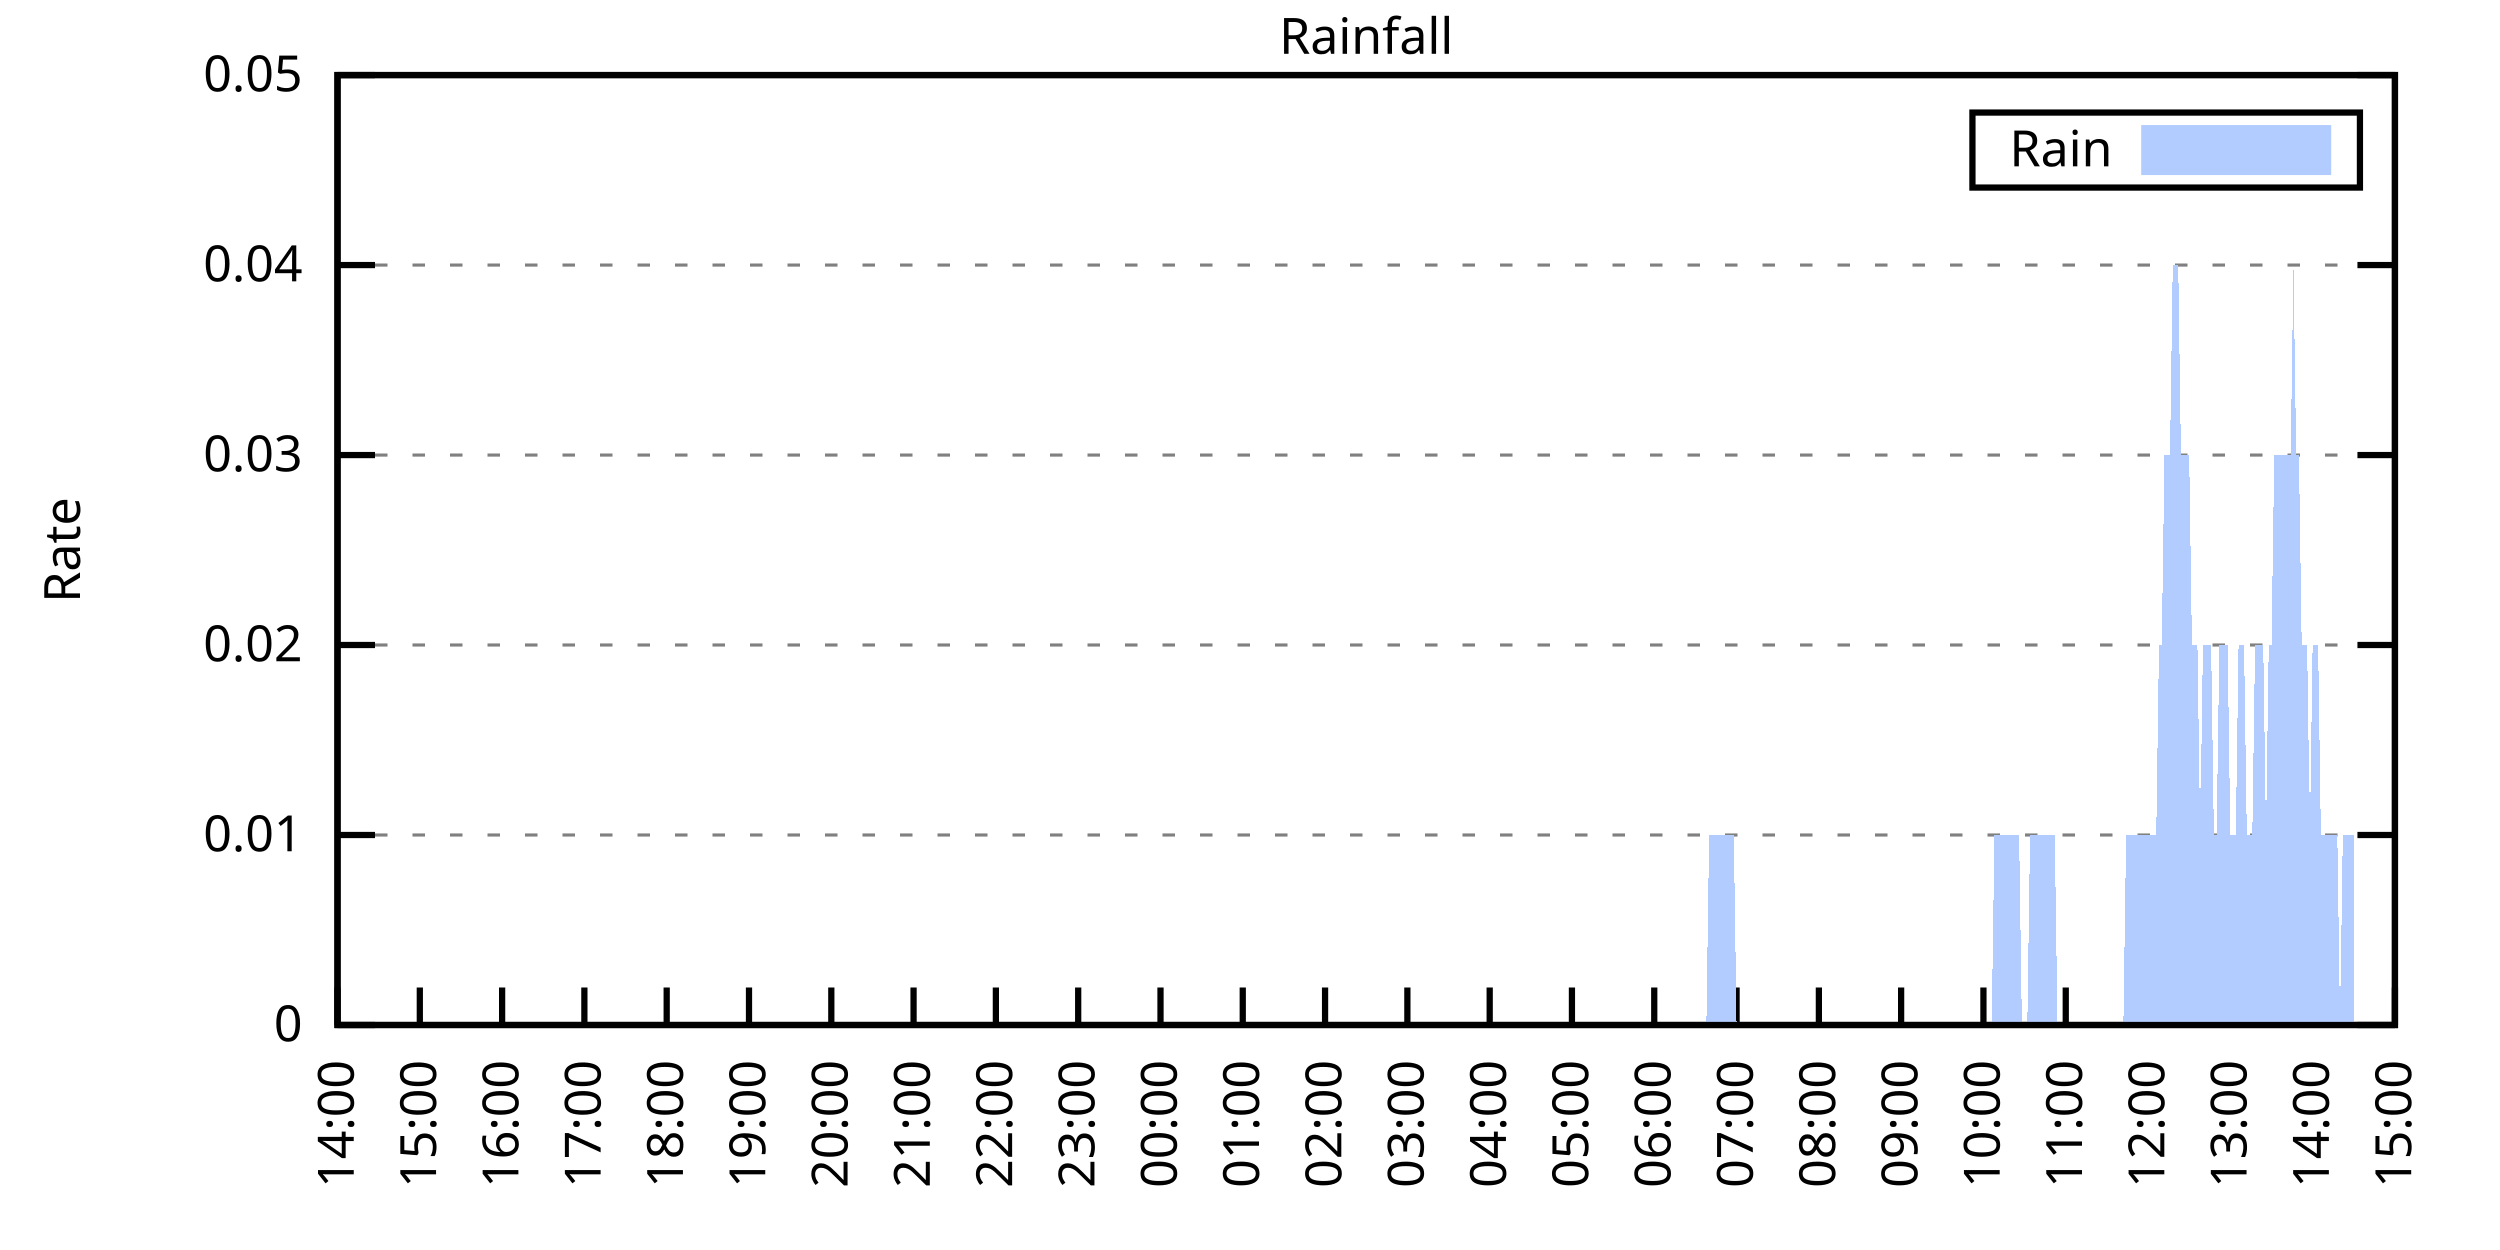
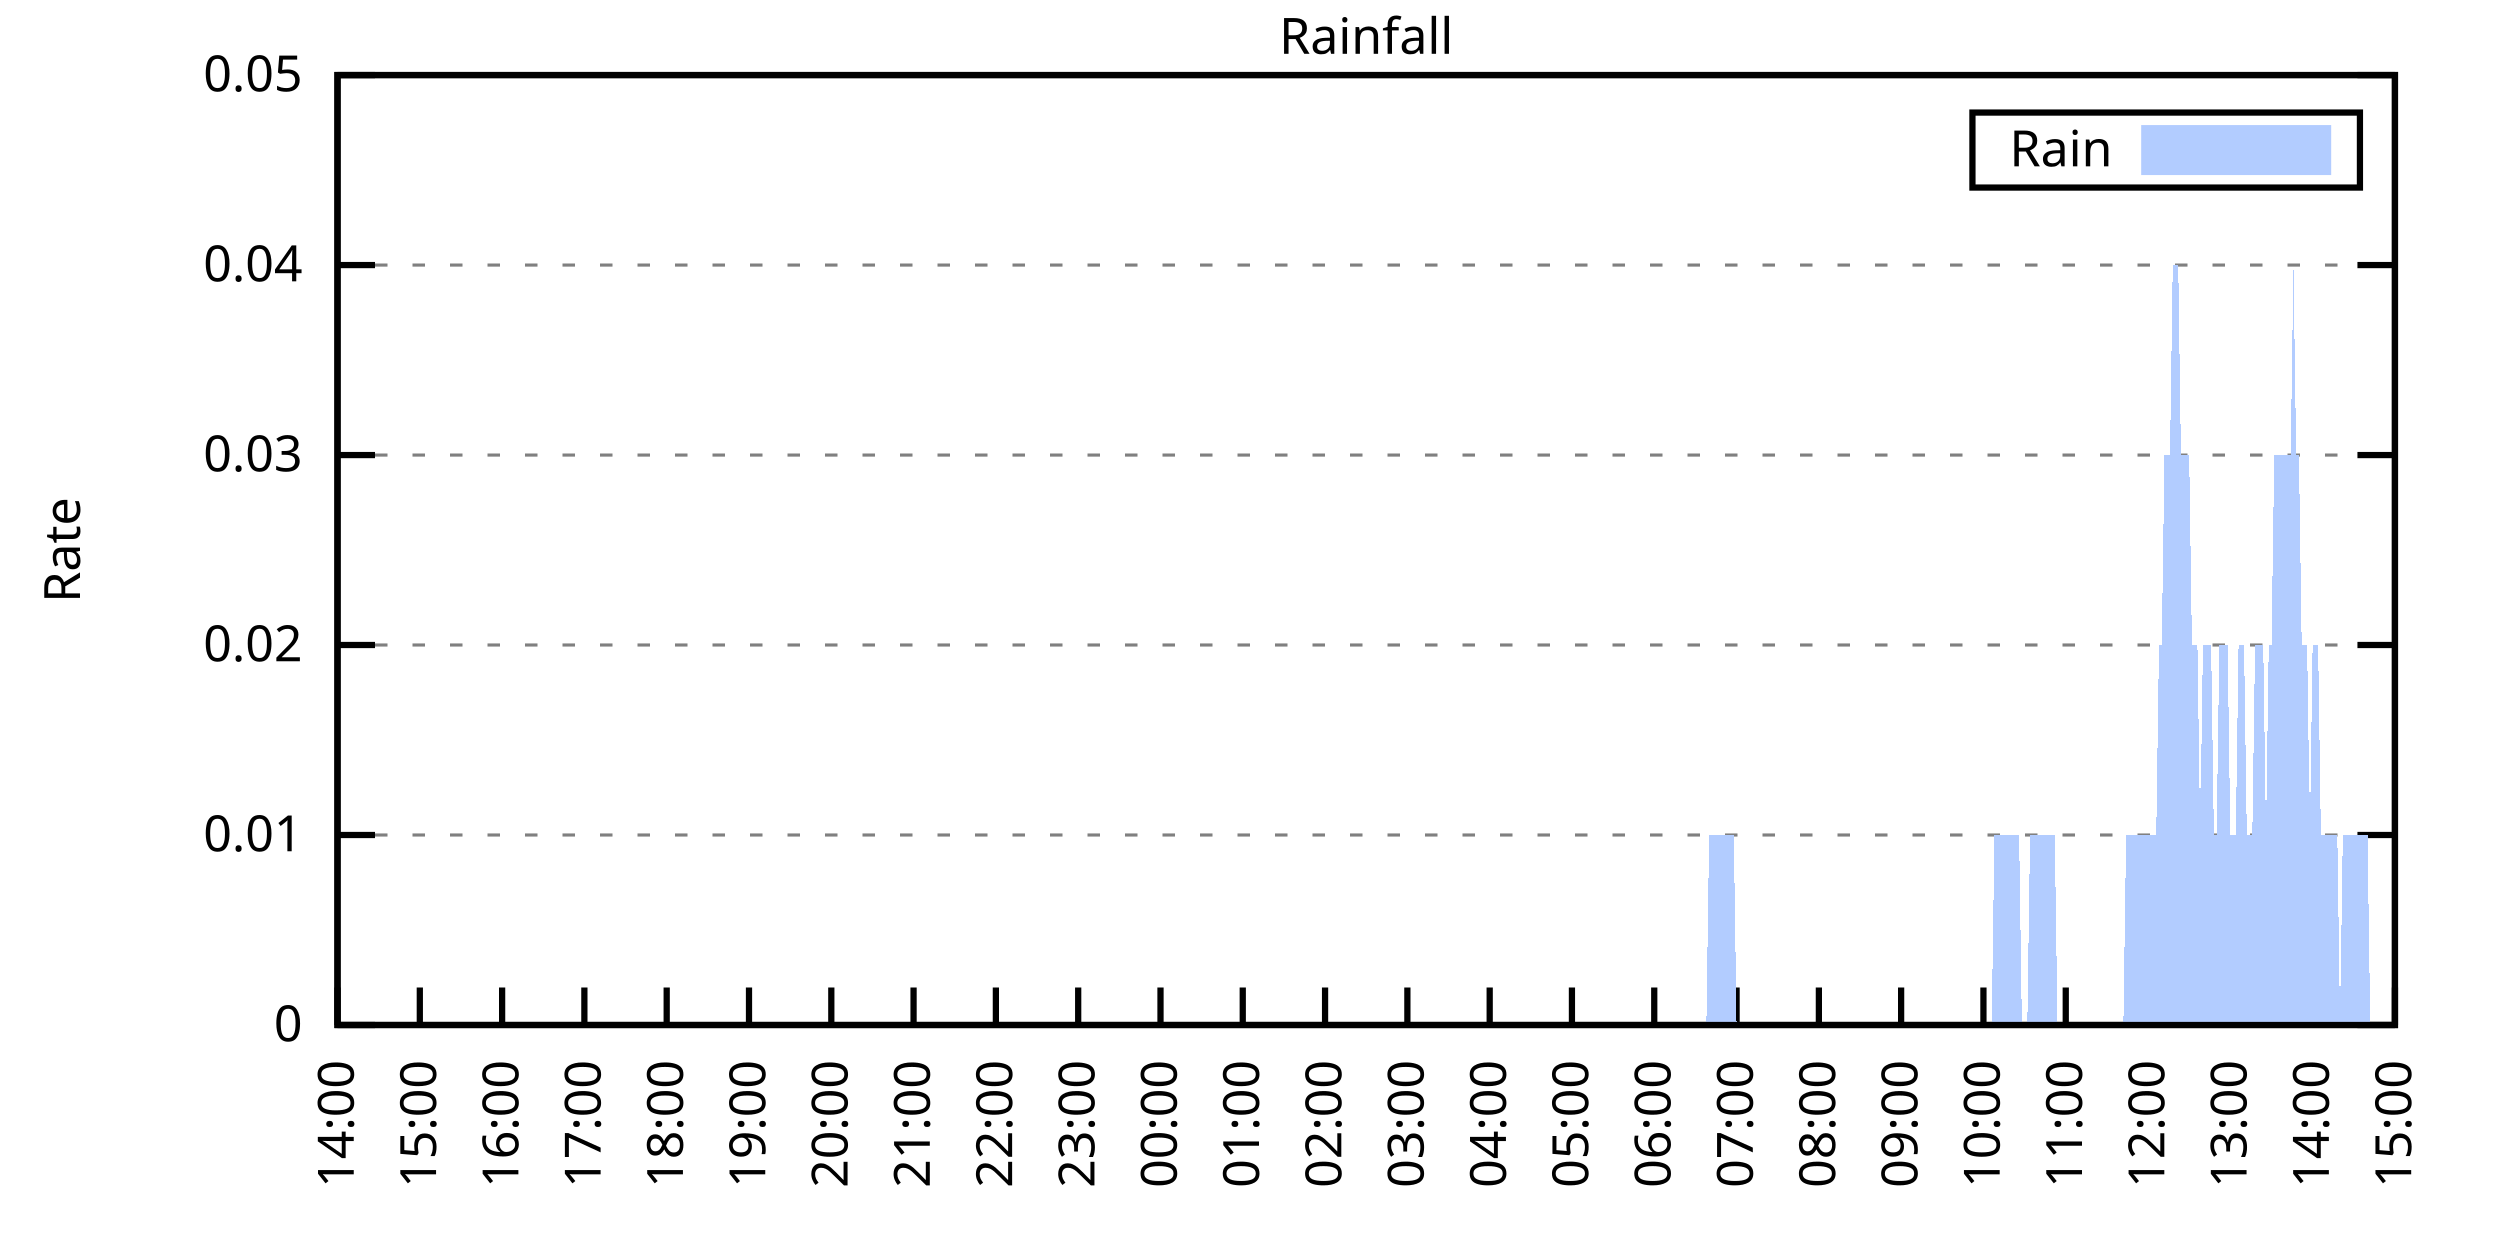
<svg xmlns="http://www.w3.org/2000/svg" xmlns:xlink="http://www.w3.org/1999/xlink" width="400" height="200" viewBox="0 0 400 200">
  <g id="gnuplot_canvas">
    <rect x="0" y="0" width="400" height="200" fill="none" />
    <defs>
      <circle id="gpDot" r="0.5" stroke-width="0.5" stroke="currentColor" />
      <path id="gpPt0" stroke-width="0.333" stroke="currentColor" d="M-1,0 h2 M0,-1 v2" />
      <path id="gpPt1" stroke-width="0.333" stroke="currentColor" d="M-1,-1 L1,1 M1,-1 L-1,1" />
      <path id="gpPt2" stroke-width="0.333" stroke="currentColor" d="M-1,0 L1,0 M0,-1 L0,1 M-1,-1 L1,1 M-1,1 L1,-1" />
      <rect id="gpPt3" stroke-width="0.333" stroke="currentColor" x="-1" y="-1" width="2" height="2" />
      <rect id="gpPt4" stroke-width="0.333" stroke="currentColor" fill="currentColor" x="-1" y="-1" width="2" height="2" />
      <circle id="gpPt5" stroke-width="0.333" stroke="currentColor" cx="0" cy="0" r="1" />
      <use xlink:href="#gpPt5" id="gpPt6" fill="currentColor" stroke="none" />
      <path id="gpPt7" stroke-width="0.333" stroke="currentColor" d="M0,-1.33 L-1.33,0.67 L1.33,0.67 z" />
      <use xlink:href="#gpPt7" id="gpPt8" fill="currentColor" stroke="none" />
      <use xlink:href="#gpPt7" id="gpPt9" stroke="currentColor" transform="rotate(180)" />
      <use xlink:href="#gpPt9" id="gpPt10" fill="currentColor" stroke="none" />
      <use xlink:href="#gpPt3" id="gpPt11" stroke="currentColor" transform="rotate(45)" />
      <use xlink:href="#gpPt11" id="gpPt12" fill="currentColor" stroke="none" />
      <path id="gpPt13" stroke-width="0.333" stroke="currentColor" d="M0,1.330 L1.265,0.411 L0.782,-1.067 L-0.782,-1.076 L-1.265,0.411 z" />
      <use xlink:href="#gpPt13" id="gpPt14" fill="currentColor" stroke="none" />
      <filter id="textbox" filterUnits="objectBoundingBox" x="0" y="0" height="1" width="1">
        <feFlood flood-color="white" flood-opacity="1" result="bgnd" />
        <feComposite in="SourceGraphic" in2="bgnd" operator="atop" />
      </filter>
      <filter id="greybox" filterUnits="objectBoundingBox" x="0" y="0" height="1" width="1">
        <feFlood flood-color="lightgrey" flood-opacity="1" result="grey" />
        <feComposite in="SourceGraphic" in2="grey" operator="atop" />
      </filter>
    </defs>
    <g fill="none" color="white" stroke="currentColor" stroke-width="1.00" stroke-linecap="butt" stroke-linejoin="miter">
</g>
    <g fill="none" color="black" stroke="currentColor" stroke-width="1.00" stroke-linecap="butt" stroke-linejoin="miter">
      <g stroke="none" shape-rendering="crispEdges">
        <polygon fill="rgb(255, 255, 255)" points="54.00,164.00 383.18,164.00 383.18,12.02 54.00,12.02 " />
      </g>
    </g>
    <g fill="none" color="black" stroke="currentColor" stroke-width="1.00" stroke-linecap="butt" stroke-linejoin="miter">
</g>
    <g fill="none" color="black" stroke="black" stroke-width="0.50" stroke-linecap="butt" stroke-linejoin="miter">
</g>
    <g fill="none" color="gray" stroke="currentColor" stroke-width="0.50" stroke-linecap="butt" stroke-linejoin="miter">
      <path stroke="gray" stroke-dasharray="2,4" class="gridline" d="M54.00,164.00 L383.19,164.00  " />
    </g>
    <g fill="none" color="gray" stroke="gray" stroke-width="1.00" stroke-linecap="butt" stroke-linejoin="miter">
</g>
    <g fill="none" color="black" stroke="currentColor" stroke-width="1.00" stroke-linecap="butt" stroke-linejoin="miter">
      <path stroke="black" d="M54.00,164.00 L60.00,164.00 M383.19,164.00 L377.19,164.00  " />
      <g transform="translate(48.40,166.60)" stroke="none" fill="black" font-family="Sans" font-size="8.00" text-anchor="end">
        <text>
          <tspan font-family="Sans"> 0</tspan>
        </text>
      </g>
    </g>
    <g fill="none" color="black" stroke="currentColor" stroke-width="1.00" stroke-linecap="butt" stroke-linejoin="miter">
</g>
    <g fill="none" color="black" stroke="black" stroke-width="0.50" stroke-linecap="butt" stroke-linejoin="miter">
</g>
    <g fill="none" color="gray" stroke="currentColor" stroke-width="0.50" stroke-linecap="butt" stroke-linejoin="miter">
      <path stroke="gray" stroke-dasharray="2,4" class="gridline" d="M54.00,133.60 L383.19,133.60  " />
    </g>
    <g fill="none" color="gray" stroke="gray" stroke-width="1.00" stroke-linecap="butt" stroke-linejoin="miter">
</g>
    <g fill="none" color="black" stroke="currentColor" stroke-width="1.00" stroke-linecap="butt" stroke-linejoin="miter">
      <path stroke="black" d="M54.00,133.60 L60.00,133.60 M383.19,133.60 L377.19,133.60  " />
      <g transform="translate(48.40,136.20)" stroke="none" fill="black" font-family="Sans" font-size="8.00" text-anchor="end">
        <text>
          <tspan font-family="Sans"> 0.01</tspan>
        </text>
      </g>
    </g>
    <g fill="none" color="black" stroke="currentColor" stroke-width="1.00" stroke-linecap="butt" stroke-linejoin="miter">
</g>
    <g fill="none" color="black" stroke="black" stroke-width="0.50" stroke-linecap="butt" stroke-linejoin="miter">
</g>
    <g fill="none" color="gray" stroke="currentColor" stroke-width="0.50" stroke-linecap="butt" stroke-linejoin="miter">
      <path stroke="gray" stroke-dasharray="2,4" class="gridline" d="M54.00,103.20 L383.19,103.20  " />
    </g>
    <g fill="none" color="gray" stroke="gray" stroke-width="1.00" stroke-linecap="butt" stroke-linejoin="miter">
</g>
    <g fill="none" color="black" stroke="currentColor" stroke-width="1.00" stroke-linecap="butt" stroke-linejoin="miter">
      <path stroke="black" d="M54.00,103.20 L60.00,103.20 M383.19,103.20 L377.19,103.20  " />
      <g transform="translate(48.40,105.80)" stroke="none" fill="black" font-family="Sans" font-size="8.00" text-anchor="end">
        <text>
          <tspan font-family="Sans"> 0.02</tspan>
        </text>
      </g>
    </g>
    <g fill="none" color="black" stroke="currentColor" stroke-width="1.00" stroke-linecap="butt" stroke-linejoin="miter">
</g>
    <g fill="none" color="black" stroke="black" stroke-width="0.50" stroke-linecap="butt" stroke-linejoin="miter">
</g>
    <g fill="none" color="gray" stroke="currentColor" stroke-width="0.50" stroke-linecap="butt" stroke-linejoin="miter">
      <path stroke="gray" stroke-dasharray="2,4" class="gridline" d="M54.00,72.81 L383.19,72.81  " />
    </g>
    <g fill="none" color="gray" stroke="gray" stroke-width="1.00" stroke-linecap="butt" stroke-linejoin="miter">
</g>
    <g fill="none" color="black" stroke="currentColor" stroke-width="1.00" stroke-linecap="butt" stroke-linejoin="miter">
      <path stroke="black" d="M54.00,72.81 L60.00,72.81 M383.19,72.81 L377.19,72.81  " />
      <g transform="translate(48.40,75.41)" stroke="none" fill="black" font-family="Sans" font-size="8.00" text-anchor="end">
        <text>
          <tspan font-family="Sans"> 0.03</tspan>
        </text>
      </g>
    </g>
    <g fill="none" color="black" stroke="currentColor" stroke-width="1.00" stroke-linecap="butt" stroke-linejoin="miter">
</g>
    <g fill="none" color="black" stroke="black" stroke-width="0.50" stroke-linecap="butt" stroke-linejoin="miter">
</g>
    <g fill="none" color="gray" stroke="currentColor" stroke-width="0.50" stroke-linecap="butt" stroke-linejoin="miter">
      <path stroke="gray" stroke-dasharray="2,4" class="gridline" d="M54.00,42.41 L383.19,42.41  " />
    </g>
    <g fill="none" color="gray" stroke="gray" stroke-width="1.00" stroke-linecap="butt" stroke-linejoin="miter">
</g>
    <g fill="none" color="black" stroke="currentColor" stroke-width="1.00" stroke-linecap="butt" stroke-linejoin="miter">
      <path stroke="black" d="M54.00,42.41 L60.00,42.41 M383.19,42.41 L377.19,42.41  " />
      <g transform="translate(48.40,45.01)" stroke="none" fill="black" font-family="Sans" font-size="8.00" text-anchor="end">
        <text>
          <tspan font-family="Sans"> 0.04</tspan>
        </text>
      </g>
    </g>
    <g fill="none" color="black" stroke="currentColor" stroke-width="1.00" stroke-linecap="butt" stroke-linejoin="miter">
</g>
    <g fill="none" color="black" stroke="black" stroke-width="0.50" stroke-linecap="butt" stroke-linejoin="miter">
</g>
    <g fill="none" color="gray" stroke="currentColor" stroke-width="0.50" stroke-linecap="butt" stroke-linejoin="miter">
      <path stroke="gray" stroke-dasharray="2,4" class="gridline" d="M54.00,12.01 L383.19,12.01  " />
    </g>
    <g fill="none" color="gray" stroke="gray" stroke-width="1.00" stroke-linecap="butt" stroke-linejoin="miter">
</g>
    <g fill="none" color="black" stroke="currentColor" stroke-width="1.00" stroke-linecap="butt" stroke-linejoin="miter">
      <path stroke="black" d="M54.00,12.01 L60.00,12.01 M383.19,12.01 L377.19,12.01  " />
      <g transform="translate(48.40,14.61)" stroke="none" fill="black" font-family="Sans" font-size="8.00" text-anchor="end">
        <text>
          <tspan font-family="Sans"> 0.05</tspan>
        </text>
      </g>
    </g>
    <g fill="none" color="black" stroke="currentColor" stroke-width="1.00" stroke-linecap="butt" stroke-linejoin="miter">
      <path stroke="black" d="M54.00,164.00 L54.00,158.00  " />
      <g transform="translate(56.60,169.60) rotate(270.00)" stroke="none" fill="black" font-family="Sans" font-size="8.00" text-anchor="end">
        <text>
          <tspan font-family="Sans">14:00</tspan>
        </text>
      </g>
    </g>
    <g fill="none" color="black" stroke="currentColor" stroke-width="1.00" stroke-linecap="butt" stroke-linejoin="miter">
      <path stroke="black" d="M67.17,164.00 L67.17,158.00  " />
      <g transform="translate(69.77,169.60) rotate(270.00)" stroke="none" fill="black" font-family="Sans" font-size="8.00" text-anchor="end">
        <text>
          <tspan font-family="Sans">15:00</tspan>
        </text>
      </g>
    </g>
    <g fill="none" color="black" stroke="currentColor" stroke-width="1.00" stroke-linecap="butt" stroke-linejoin="miter">
      <path stroke="black" d="M80.34,164.00 L80.34,158.00  " />
      <g transform="translate(82.94,169.60) rotate(270.00)" stroke="none" fill="black" font-family="Sans" font-size="8.00" text-anchor="end">
        <text>
          <tspan font-family="Sans">16:00</tspan>
        </text>
      </g>
    </g>
    <g fill="none" color="black" stroke="currentColor" stroke-width="1.00" stroke-linecap="butt" stroke-linejoin="miter">
      <path stroke="black" d="M93.50,164.00 L93.50,158.00  " />
      <g transform="translate(96.10,169.60) rotate(270.00)" stroke="none" fill="black" font-family="Sans" font-size="8.00" text-anchor="end">
        <text>
          <tspan font-family="Sans">17:00</tspan>
        </text>
      </g>
    </g>
    <g fill="none" color="black" stroke="currentColor" stroke-width="1.00" stroke-linecap="butt" stroke-linejoin="miter">
      <path stroke="black" d="M106.67,164.00 L106.67,158.00  " />
      <g transform="translate(109.27,169.60) rotate(270.00)" stroke="none" fill="black" font-family="Sans" font-size="8.00" text-anchor="end">
        <text>
          <tspan font-family="Sans">18:00</tspan>
        </text>
      </g>
    </g>
    <g fill="none" color="black" stroke="currentColor" stroke-width="1.00" stroke-linecap="butt" stroke-linejoin="miter">
      <path stroke="black" d="M119.84,164.00 L119.84,158.00  " />
      <g transform="translate(122.44,169.60) rotate(270.00)" stroke="none" fill="black" font-family="Sans" font-size="8.00" text-anchor="end">
        <text>
          <tspan font-family="Sans">19:00</tspan>
        </text>
      </g>
    </g>
    <g fill="none" color="black" stroke="currentColor" stroke-width="1.00" stroke-linecap="butt" stroke-linejoin="miter">
      <path stroke="black" d="M133.01,164.00 L133.01,158.00  " />
      <g transform="translate(135.61,169.60) rotate(270.00)" stroke="none" fill="black" font-family="Sans" font-size="8.00" text-anchor="end">
        <text>
          <tspan font-family="Sans">20:00</tspan>
        </text>
      </g>
    </g>
    <g fill="none" color="black" stroke="currentColor" stroke-width="1.00" stroke-linecap="butt" stroke-linejoin="miter">
      <path stroke="black" d="M146.17,164.00 L146.17,158.00  " />
      <g transform="translate(148.77,169.60) rotate(270.00)" stroke="none" fill="black" font-family="Sans" font-size="8.00" text-anchor="end">
        <text>
          <tspan font-family="Sans">21:00</tspan>
        </text>
      </g>
    </g>
    <g fill="none" color="black" stroke="currentColor" stroke-width="1.00" stroke-linecap="butt" stroke-linejoin="miter">
      <path stroke="black" d="M159.34,164.00 L159.34,158.00  " />
      <g transform="translate(161.94,169.60) rotate(270.00)" stroke="none" fill="black" font-family="Sans" font-size="8.00" text-anchor="end">
        <text>
          <tspan font-family="Sans">22:00</tspan>
        </text>
      </g>
    </g>
    <g fill="none" color="black" stroke="currentColor" stroke-width="1.00" stroke-linecap="butt" stroke-linejoin="miter">
      <path stroke="black" d="M172.51,164.00 L172.51,158.00  " />
      <g transform="translate(175.11,169.60) rotate(270.00)" stroke="none" fill="black" font-family="Sans" font-size="8.00" text-anchor="end">
        <text>
          <tspan font-family="Sans">23:00</tspan>
        </text>
      </g>
    </g>
    <g fill="none" color="black" stroke="currentColor" stroke-width="1.00" stroke-linecap="butt" stroke-linejoin="miter">
      <path stroke="black" d="M185.68,164.00 L185.68,158.00  " />
      <g transform="translate(188.28,169.60) rotate(270.00)" stroke="none" fill="black" font-family="Sans" font-size="8.00" text-anchor="end">
        <text>
          <tspan font-family="Sans">00:00</tspan>
        </text>
      </g>
    </g>
    <g fill="none" color="black" stroke="currentColor" stroke-width="1.00" stroke-linecap="butt" stroke-linejoin="miter">
      <path stroke="black" d="M198.84,164.00 L198.84,158.00  " />
      <g transform="translate(201.44,169.60) rotate(270.00)" stroke="none" fill="black" font-family="Sans" font-size="8.00" text-anchor="end">
        <text>
          <tspan font-family="Sans">01:00</tspan>
        </text>
      </g>
    </g>
    <g fill="none" color="black" stroke="currentColor" stroke-width="1.00" stroke-linecap="butt" stroke-linejoin="miter">
      <path stroke="black" d="M212.01,164.00 L212.01,158.00  " />
      <g transform="translate(214.61,169.60) rotate(270.00)" stroke="none" fill="black" font-family="Sans" font-size="8.00" text-anchor="end">
        <text>
          <tspan font-family="Sans">02:00</tspan>
        </text>
      </g>
    </g>
    <g fill="none" color="black" stroke="currentColor" stroke-width="1.00" stroke-linecap="butt" stroke-linejoin="miter">
      <path stroke="black" d="M225.18,164.00 L225.18,158.00  " />
      <g transform="translate(227.78,169.60) rotate(270.00)" stroke="none" fill="black" font-family="Sans" font-size="8.00" text-anchor="end">
        <text>
          <tspan font-family="Sans">03:00</tspan>
        </text>
      </g>
    </g>
    <g fill="none" color="black" stroke="currentColor" stroke-width="1.00" stroke-linecap="butt" stroke-linejoin="miter">
      <path stroke="black" d="M238.35,164.00 L238.35,158.00  " />
      <g transform="translate(240.95,169.60) rotate(270.00)" stroke="none" fill="black" font-family="Sans" font-size="8.00" text-anchor="end">
        <text>
          <tspan font-family="Sans">04:00</tspan>
        </text>
      </g>
    </g>
    <g fill="none" color="black" stroke="currentColor" stroke-width="1.00" stroke-linecap="butt" stroke-linejoin="miter">
      <path stroke="black" d="M251.51,164.00 L251.51,158.00  " />
      <g transform="translate(254.11,169.60) rotate(270.00)" stroke="none" fill="black" font-family="Sans" font-size="8.00" text-anchor="end">
        <text>
          <tspan font-family="Sans">05:00</tspan>
        </text>
      </g>
    </g>
    <g fill="none" color="black" stroke="currentColor" stroke-width="1.00" stroke-linecap="butt" stroke-linejoin="miter">
      <path stroke="black" d="M264.68,164.00 L264.68,158.00  " />
      <g transform="translate(267.28,169.60) rotate(270.00)" stroke="none" fill="black" font-family="Sans" font-size="8.00" text-anchor="end">
        <text>
          <tspan font-family="Sans">06:00</tspan>
        </text>
      </g>
    </g>
    <g fill="none" color="black" stroke="currentColor" stroke-width="1.00" stroke-linecap="butt" stroke-linejoin="miter">
      <path stroke="black" d="M277.85,164.00 L277.85,158.00  " />
      <g transform="translate(280.45,169.60) rotate(270.00)" stroke="none" fill="black" font-family="Sans" font-size="8.00" text-anchor="end">
        <text>
          <tspan font-family="Sans">07:00</tspan>
        </text>
      </g>
    </g>
    <g fill="none" color="black" stroke="currentColor" stroke-width="1.00" stroke-linecap="butt" stroke-linejoin="miter">
      <path stroke="black" d="M291.02,164.00 L291.02,158.00  " />
      <g transform="translate(293.62,169.60) rotate(270.00)" stroke="none" fill="black" font-family="Sans" font-size="8.00" text-anchor="end">
        <text>
          <tspan font-family="Sans">08:00</tspan>
        </text>
      </g>
    </g>
    <g fill="none" color="black" stroke="currentColor" stroke-width="1.00" stroke-linecap="butt" stroke-linejoin="miter">
      <path stroke="black" d="M304.18,164.00 L304.18,158.00  " />
      <g transform="translate(306.78,169.60) rotate(270.00)" stroke="none" fill="black" font-family="Sans" font-size="8.00" text-anchor="end">
        <text>
          <tspan font-family="Sans">09:00</tspan>
        </text>
      </g>
    </g>
    <g fill="none" color="black" stroke="currentColor" stroke-width="1.00" stroke-linecap="butt" stroke-linejoin="miter">
      <path stroke="black" d="M317.35,164.00 L317.35,158.00  " />
      <g transform="translate(319.95,169.60) rotate(270.00)" stroke="none" fill="black" font-family="Sans" font-size="8.00" text-anchor="end">
        <text>
          <tspan font-family="Sans">10:00</tspan>
        </text>
      </g>
    </g>
    <g fill="none" color="black" stroke="currentColor" stroke-width="1.00" stroke-linecap="butt" stroke-linejoin="miter">
      <path stroke="black" d="M330.52,164.00 L330.52,158.00  " />
      <g transform="translate(333.12,169.60) rotate(270.00)" stroke="none" fill="black" font-family="Sans" font-size="8.00" text-anchor="end">
        <text>
          <tspan font-family="Sans">11:00</tspan>
        </text>
      </g>
    </g>
    <g fill="none" color="black" stroke="currentColor" stroke-width="1.00" stroke-linecap="butt" stroke-linejoin="miter">
      <path stroke="black" d="M343.69,164.00 L343.69,158.00  " />
      <g transform="translate(346.29,169.60) rotate(270.00)" stroke="none" fill="black" font-family="Sans" font-size="8.00" text-anchor="end">
        <text>
          <tspan font-family="Sans">12:00</tspan>
        </text>
      </g>
    </g>
    <g fill="none" color="black" stroke="currentColor" stroke-width="1.00" stroke-linecap="butt" stroke-linejoin="miter">
      <path stroke="black" d="M356.85,164.00 L356.85,158.00  " />
      <g transform="translate(359.45,169.60) rotate(270.00)" stroke="none" fill="black" font-family="Sans" font-size="8.00" text-anchor="end">
        <text>
          <tspan font-family="Sans">13:00</tspan>
        </text>
      </g>
    </g>
    <g fill="none" color="black" stroke="currentColor" stroke-width="1.00" stroke-linecap="butt" stroke-linejoin="miter">
      <path stroke="black" d="M370.02,164.00 L370.02,158.00  " />
      <g transform="translate(372.62,169.60) rotate(270.00)" stroke="none" fill="black" font-family="Sans" font-size="8.00" text-anchor="end">
        <text>
          <tspan font-family="Sans">14:00</tspan>
        </text>
      </g>
    </g>
    <g fill="none" color="black" stroke="currentColor" stroke-width="1.00" stroke-linecap="butt" stroke-linejoin="miter">
      <path stroke="black" d="M383.19,164.00 L383.19,158.00  " />
      <g transform="translate(385.79,169.60) rotate(270.00)" stroke="none" fill="black" font-family="Sans" font-size="8.00" text-anchor="end">
        <text>
          <tspan font-family="Sans">15:00</tspan>
        </text>
      </g>
    </g>
    <g fill="none" color="black" stroke="currentColor" stroke-width="1.00" stroke-linecap="butt" stroke-linejoin="miter">
</g>
    <g fill="none" color="black" stroke="currentColor" stroke-width="1.00" stroke-linecap="butt" stroke-linejoin="miter">
      <path stroke="black" d="M54.00,12.01 L54.00,164.00 L383.19,164.00 L383.19,12.01 L54.00,12.01 Z  " />
    </g>
    <g fill="none" color="black" stroke="currentColor" stroke-width="1.00" stroke-linecap="butt" stroke-linejoin="miter">
</g>
    <g fill="none" color="black" stroke="currentColor" stroke-width="1.00" stroke-linecap="butt" stroke-linejoin="miter">
      <path stroke="black" d="M315.59,30.01 L315.59,18.01 L377.59,18.01 L377.59,30.01 L315.59,30.01 Z  " />
    </g>
    <g id="Rainfall_plot_1">
      <g fill="none" color="white" stroke="black" stroke-width="2.00" stroke-linecap="butt" stroke-linejoin="miter">
</g>
      <g fill="none" color="black" stroke="currentColor" stroke-width="2.00" stroke-linecap="butt" stroke-linejoin="miter">
        <g transform="translate(337.99,26.61)" stroke="none" fill="black" font-family="Sans" font-size="8.00" text-anchor="end">
          <text>
            <tspan font-family="Sans">Rain</tspan>
          </text>
        </g>
      </g>
      <g fill="none" color="black" stroke="currentColor" stroke-width="2.00" stroke-linecap="butt" stroke-linejoin="miter">
        <g stroke="none" shape-rendering="crispEdges">
          <polygon fill="rgb(178, 204, 255)" points="343.59,27.01 371.99,27.01 371.99,21.01 343.59,21.01 " />
        </g>
        <path stroke="rgb(178, 204, 255)" d="M343.59,27.01 L371.99,27.01 L371.99,21.01 L343.59,21.01 L343.59,27.01 Z  " />
      </g>
      <g fill="none" color="black" stroke="currentColor" stroke-width="2.00" stroke-linecap="butt" stroke-linejoin="miter">
        <g stroke="none" shape-rendering="crispEdges">
-           <polygon fill="rgb(178, 204, 255)" points="61.02,164.00 61.46,164.00 61.90,164.00 62.34,164.00 62.78,164.00 63.22,164.00 63.66,164.00 64.10,164.00 64.53,164.00 64.97,164.00 65.41,164.00 65.85,164.00 66.29,164.00 66.73,164.00 67.17,164.00 67.61,164.00 68.05,164.00 68.48,164.00 68.92,164.00 69.36,164.00 69.80,164.00 70.24,164.00 70.68,164.00 71.12,164.00 71.56,164.00 72.00,164.00 72.43,164.00 72.87,164.00 73.31,164.00 73.75,164.00 74.19,164.00 74.63,164.00 75.07,164.00 75.51,164.00 75.95,164.00 76.38,164.00 76.82,164.00 77.26,164.00 77.70,164.00 78.14,164.00 78.58,164.00 79.02,164.00 79.46,164.00 79.90,164.00 80.34,164.00 80.77,164.00 81.21,164.00 81.65,164.00 82.09,164.00 82.53,164.00 82.97,164.00 83.41,164.00 83.85,164.00 84.29,164.00 84.72,164.00 85.16,164.00 85.60,164.00 86.04,164.00 86.48,164.00 86.92,164.00 87.36,164.00 87.80,164.00 88.24,164.00 88.67,164.00 89.11,164.00 89.55,164.00 89.99,164.00 90.43,164.00 90.87,164.00 91.31,164.00 91.75,164.00 92.19,164.00 92.62,164.00 93.06,164.00 93.50,164.00 93.94,164.00 94.38,164.00 94.82,164.00 95.26,164.00 95.70,164.00 96.14,164.00 96.58,164.00 97.01,164.00 97.45,164.00 97.89,164.00 98.33,164.00 98.77,164.00 99.21,164.00 99.65,164.00 100.09,164.00 100.53,164.00 100.96,164.00 101.40,164.00 101.84,164.00 102.28,164.00 102.72,164.00 103.16,164.00 103.60,164.00 104.04,164.00 104.48,164.00 104.91,164.00 105.35,164.00 105.79,164.00 106.23,164.00 106.67,164.00 107.11,164.00 107.55,164.00 107.99,164.00 108.43,164.00 108.87,164.00 109.30,164.00 109.74,164.00 110.18,164.00 110.62,164.00 111.06,164.00 111.50,164.00 111.94,164.00 112.38,164.00 112.82,164.00 113.25,164.00 113.69,164.00 114.13,164.00 114.57,164.00 115.01,164.00 115.45,164.00 115.89,164.00 116.33,164.00 116.77,164.00 117.20,164.00 117.64,164.00 118.08,164.00 118.52,164.00 118.96,164.00 119.40,164.00 119.84,164.00 120.28,164.00 120.72,164.00 121.15,164.00 121.59,164.00 122.03,164.00 122.47,164.00 122.91,164.00 123.35,164.00 123.79,164.00 124.23,164.00 124.67,164.00 125.11,164.00 125.54,164.00 125.98,164.00 126.42,164.00 126.86,164.00 127.30,164.00 127.74,164.00 128.18,164.00 128.62,164.00 129.06,164.00 129.49,164.00 129.93,164.00 130.37,164.00 130.81,164.00 131.25,164.00 131.69,164.00 132.13,164.00 132.57,164.00 133.01,164.00 133.44,164.00 133.88,164.00 134.32,164.00 134.76,164.00 135.20,164.00 135.64,164.00 136.08,164.00 136.52,164.00 136.96,164.00 137.39,164.00 137.83,164.00 138.27,164.00 138.71,164.00 139.15,164.00 139.59,164.00 140.03,164.00 140.47,164.00 140.91,164.00 141.35,164.00 141.78,164.00 142.22,164.00 142.66,164.00 143.10,164.00 143.54,164.00 143.98,164.00 144.42,164.00 144.86,164.00 145.30,164.00 145.73,164.00 146.17,164.00 146.61,164.00 147.05,164.00 147.49,164.00 147.93,164.00 148.37,164.00 148.81,164.00 149.25,164.00 149.68,164.00 150.12,164.00 150.56,164.00 151.00,164.00 151.44,164.00 151.88,164.00 152.32,164.00 152.76,164.00 153.20,164.00 153.63,164.00 154.07,164.00 154.51,164.00 154.95,164.00 155.39,164.00 155.83,164.00 156.27,164.00 156.71,164.00 157.15,164.00 157.59,164.00 158.02,164.00 158.46,164.00 158.90,164.00 159.34,164.00 159.78,164.00 160.22,164.00 160.66,164.00 161.10,164.00 161.54,164.00 161.97,164.00 162.41,164.00 162.85,164.00 163.29,164.00 163.73,164.00 164.17,164.00 164.61,164.00 165.05,164.00 165.49,164.00 165.92,164.00 166.36,164.00 166.80,164.00 167.24,164.00 167.68,164.00 168.12,164.00 168.56,164.00 169.00,164.00 169.44,164.00 169.87,164.00 170.31,164.00 170.75,164.00 171.19,164.00 171.63,164.00 172.07,164.00 172.51,164.00 172.95,164.00 173.39,164.00 173.83,164.00 174.26,164.00 174.70,164.00 175.14,164.00 175.58,164.00 176.02,164.00 176.46,164.00 176.90,164.00 177.34,164.00 177.78,164.00 178.21,164.00 178.65,164.00 179.09,164.00 179.53,164.00 179.97,164.00 180.41,164.00 180.85,164.00 181.29,164.00 181.73,164.00 182.16,164.00 182.60,164.00 183.04,164.00 183.48,164.00 183.92,164.00 184.36,164.00 184.80,164.00 185.24,164.00 185.68,164.00 186.11,164.00 186.55,164.00 186.99,164.00 187.43,164.00 187.87,164.00 188.31,164.00 188.75,164.00 189.19,164.00 189.63,164.00 190.07,164.00 190.50,164.00 190.94,164.00 191.38,164.00 191.82,164.00 192.26,164.00 192.70,164.00 193.14,164.00 193.58,164.00 194.02,164.00 194.45,164.00 194.89,164.00 195.33,164.00 195.77,164.00 196.21,164.00 196.65,164.00 197.09,164.00 197.53,164.00 197.97,164.00 198.40,164.00 198.84,164.00 199.28,164.00 199.72,164.00 200.16,164.00 200.60,164.00 201.04,164.00 201.48,164.00 201.92,164.00 202.35,164.00 202.79,164.00 203.23,164.00 203.67,164.00 204.11,164.00 204.55,164.00 204.99,164.00 205.43,164.00 205.87,164.00 206.31,164.00 206.74,164.00 207.18,164.00 207.62,164.00 208.06,164.00 208.50,164.00 208.94,164.00 209.38,164.00 209.82,164.00 210.26,164.00 210.69,164.00 211.13,164.00 211.57,164.00 212.01,164.00 212.45,164.00 212.89,164.00 213.33,164.00 213.77,164.00 214.21,164.00 214.64,164.00 215.08,164.00 215.52,164.00 215.96,164.00 216.40,164.00 216.84,164.00 217.28,164.00 217.72,164.00 218.16,164.00 218.60,164.00 219.03,164.00 219.47,164.00 219.91,164.00 220.35,164.00 220.79,164.00 221.23,164.00 221.67,164.00 222.11,164.00 222.55,164.00 222.98,164.00 223.42,164.00 223.86,164.00 224.30,164.00 224.74,164.00 225.18,164.00 225.62,164.00 226.06,164.00 226.50,164.00 226.93,164.00 227.37,164.00 227.81,164.00 228.25,164.00 228.69,164.00 229.13,164.00 229.57,164.00 230.01,164.00 230.45,164.00 230.88,164.00 231.32,164.00 231.76,164.00 232.20,164.00 232.64,164.00 233.08,164.00 233.52,164.00 233.96,164.00 234.40,164.00 234.84,164.00 235.27,164.00 235.71,164.00 236.15,164.00 236.59,164.00 237.03,164.00 237.47,164.00 237.91,164.00 238.35,164.00 238.79,164.00 239.22,164.00 239.66,164.00 240.10,164.00 240.54,164.00 240.98,164.00 241.42,164.00 241.86,164.00 242.30,164.00 242.74,164.00 243.17,164.00 243.61,164.00 244.05,164.00 244.49,164.00 244.93,164.00 245.37,164.00 245.81,164.00 246.25,164.00 246.69,164.00 247.12,164.00 247.56,164.00 248.00,164.00 248.44,164.00 248.88,164.00 249.32,164.00 249.76,164.00 250.20,164.00 250.64,164.00 251.08,164.00 251.51,164.00 251.95,164.00 252.39,164.00 252.83,164.00 253.27,164.00 253.71,164.00 254.15,164.00 254.59,164.00 255.03,164.00 255.46,164.00 255.90,164.00 256.34,164.00 256.78,164.00 257.22,164.00 257.66,164.00 258.10,164.00 258.54,164.00 258.98,164.00 259.41,164.00 259.85,164.00 260.29,164.00 260.73,164.00 261.17,164.00 261.61,164.00 262.05,164.00 262.49,164.00 262.93,164.00 263.36,164.00 263.80,164.00 264.24,164.00 264.68,164.00 265.12,164.00 265.56,164.00 266.00,164.00 266.44,164.00 266.88,164.00 267.32,164.00 267.75,164.00 268.19,164.00 268.63,164.00 269.07,164.00 269.51,164.00 269.95,164.00 270.39,164.00 270.83,164.00 271.27,164.00 271.70,164.00 272.14,164.00 272.58,164.00 273.02,164.00 273.46,133.60 273.90,133.60 274.34,133.60 274.78,133.60 275.22,133.60 275.65,133.60 276.09,133.60 276.53,133.60 276.97,133.60 277.41,133.60 277.85,164.00 278.29,164.00 278.73,164.00 279.17,164.00 279.60,164.00 280.04,164.00 280.48,164.00 280.92,164.00 281.36,164.00 281.80,164.00 282.24,164.00 282.68,164.00 283.12,164.00 283.56,164.00 283.99,164.00 284.43,164.00 284.87,164.00 285.31,164.00 285.75,164.00 286.19,164.00 286.63,164.00 287.07,164.00 287.51,164.00 287.94,164.00 288.38,164.00 288.82,164.00 289.26,164.00 289.70,164.00 290.14,164.00 290.58,164.00 291.02,164.00 291.46,164.00 291.89,164.00 292.33,164.00 292.77,164.00 293.21,164.00 293.65,164.00 294.09,164.00 294.53,164.00 294.97,164.00 295.41,164.00 295.84,164.00 296.28,164.00 296.72,164.00 297.16,164.00 297.60,164.00 298.04,164.00 298.48,164.00 298.92,164.00 299.36,164.00 299.80,164.00 300.23,164.00 300.67,164.00 301.11,164.00 301.55,164.00 301.99,164.00 302.43,164.00 302.87,164.00 303.31,164.00 303.75,164.00 304.18,164.00 304.62,164.00 305.06,164.00 305.50,164.00 305.94,164.00 306.38,164.00 306.82,164.00 307.26,164.00 307.70,164.00 308.13,164.00 308.57,164.00 309.01,164.00 309.45,164.00 309.89,164.00 310.33,164.00 310.77,164.00 311.21,164.00 311.65,164.00 312.08,164.00 312.52,164.00 312.96,164.00 313.40,164.00 313.84,164.00 314.28,164.00 314.72,164.00 315.16,164.00 315.60,164.00 316.04,164.00 316.47,164.00 316.91,164.00 317.35,164.00 317.79,164.00 318.23,164.00 318.67,164.00 319.11,133.60 319.55,133.60 319.99,133.60 320.42,133.60 320.86,133.60 321.30,133.60 321.74,133.60 322.18,133.60 322.62,133.60 323.06,133.60 323.50,164.00 323.94,164.00 324.37,164.00 324.81,133.60 325.25,133.60 325.69,133.60 326.13,133.60 326.57,133.60 327.01,133.60 327.45,133.60 327.89,133.60 328.33,133.60 328.76,133.60 329.20,164.00 329.64,164.00 330.08,164.00 330.52,164.00 330.96,164.00 331.40,164.00 331.84,164.00 332.28,164.00 332.71,164.00 333.15,164.00 333.59,164.00 334.03,164.00 334.47,164.00 334.91,164.00 335.35,164.00 335.79,164.00 336.23,164.00 336.66,164.00 337.10,164.00 337.54,164.00 337.98,164.00 338.42,164.00 338.86,164.00 339.30,164.00 339.74,164.00 340.18,133.60 340.61,133.60 341.05,133.60 341.49,133.60 341.93,133.60 342.37,133.60 342.81,133.60 343.25,133.60 343.69,133.60 344.13,133.60 344.57,133.60 345.00,133.60 345.44,103.20 345.88,103.20 346.32,72.81 346.76,72.81 347.20,72.81 347.64,42.41 348.08,42.41 348.52,42.41 348.95,72.81 349.39,72.81 349.83,72.81 350.27,72.81 350.71,103.20 351.15,103.20 351.59,103.20 352.03,133.60 352.47,103.20 352.90,103.20 353.34,103.20 353.78,103.20 354.22,133.60 354.66,133.60 355.10,103.20 355.54,103.20 355.98,103.20 356.42,103.20 356.85,133.60 357.29,133.60 357.73,133.60 358.17,103.20 358.61,103.20 359.05,103.20 359.49,133.60 359.93,133.60 360.37,133.60 360.81,103.20 361.24,103.20 361.68,103.20 362.12,103.20 362.56,133.60 363.00,103.20 363.44,103.20 363.88,72.81 364.32,72.81 364.76,72.81 365.19,72.81 365.63,72.81 366.07,72.81 366.51,72.81 366.95,42.41 367.39,72.81 367.83,72.81 368.27,103.20 368.71,103.20 369.14,103.20 369.58,133.60 370.02,103.20 370.46,103.20 370.90,103.20 371.34,133.60 371.78,133.60 372.22,133.60 372.66,133.60 373.09,133.60 373.53,133.60 373.97,133.60 374.41,164.00 374.85,133.60 375.29,133.60 375.73,133.60 376.17,133.60 376.61,133.60 376.61,164.00 61.02,164.00 " />
+           <polygon fill="rgb(178, 204, 255)" points="64.10,164.00 64.53,164.00 64.97,164.00 65.41,164.00 65.85,164.00 66.29,164.00 66.73,164.00 67.17,164.00 67.61,164.00 68.05,164.00 68.48,164.00 68.92,164.00 69.36,164.00 69.80,164.00 70.24,164.00 70.68,164.00 71.12,164.00 71.56,164.00 72.00,164.00 72.43,164.00 72.87,164.00 73.31,164.00 73.75,164.00 74.19,164.00 74.63,164.00 75.07,164.00 75.51,164.00 75.95,164.00 76.38,164.00 76.82,164.00 77.26,164.00 77.70,164.00 78.14,164.00 78.58,164.00 79.02,164.00 79.46,164.00 79.90,164.00 80.34,164.00 80.77,164.00 81.21,164.00 81.65,164.00 82.09,164.00 82.53,164.00 82.97,164.00 83.41,164.00 83.85,164.00 84.29,164.00 84.72,164.00 85.16,164.00 85.60,164.00 86.04,164.00 86.48,164.00 86.92,164.00 87.36,164.00 87.80,164.00 88.24,164.00 88.67,164.00 89.11,164.00 89.55,164.00 89.99,164.00 90.43,164.00 90.87,164.00 91.31,164.00 91.75,164.00 92.19,164.00 92.62,164.00 93.06,164.00 93.50,164.00 93.94,164.00 94.38,164.00 94.82,164.00 95.26,164.00 95.70,164.00 96.14,164.00 96.58,164.00 97.01,164.00 97.45,164.00 97.89,164.00 98.33,164.00 98.77,164.00 99.21,164.00 99.65,164.00 100.09,164.00 100.53,164.00 100.96,164.00 101.40,164.00 101.84,164.00 102.28,164.00 102.72,164.00 103.16,164.00 103.60,164.00 104.04,164.00 104.48,164.00 104.91,164.00 105.35,164.00 105.79,164.00 106.23,164.00 106.67,164.00 107.11,164.00 107.55,164.00 107.99,164.00 108.43,164.00 108.87,164.00 109.30,164.00 109.74,164.00 110.18,164.00 110.62,164.00 111.06,164.00 111.50,164.00 111.94,164.00 112.38,164.00 112.82,164.00 113.25,164.00 113.69,164.00 114.13,164.00 114.57,164.00 115.01,164.00 115.45,164.00 115.89,164.00 116.33,164.00 116.77,164.00 117.20,164.00 117.64,164.00 118.08,164.00 118.52,164.00 118.96,164.00 119.40,164.00 119.84,164.00 120.28,164.00 120.72,164.00 121.15,164.00 121.59,164.00 122.03,164.00 122.47,164.00 122.91,164.00 123.35,164.00 123.79,164.00 124.23,164.00 124.67,164.00 125.11,164.00 125.54,164.00 125.98,164.00 126.42,164.00 126.86,164.00 127.30,164.00 127.74,164.00 128.18,164.00 128.62,164.00 129.06,164.00 129.49,164.00 129.93,164.00 130.37,164.00 130.81,164.00 131.25,164.00 131.69,164.00 132.13,164.00 132.57,164.00 133.01,164.00 133.44,164.00 133.88,164.00 134.32,164.00 134.76,164.00 135.20,164.00 135.64,164.00 136.08,164.00 136.52,164.00 136.96,164.00 137.39,164.00 137.83,164.00 138.27,164.00 138.71,164.00 139.15,164.00 139.59,164.00 140.03,164.00 140.47,164.00 140.91,164.00 141.35,164.00 141.78,164.00 142.22,164.00 142.66,164.00 143.10,164.00 143.54,164.00 143.98,164.00 144.42,164.00 144.86,164.00 145.30,164.00 145.73,164.00 146.17,164.00 146.61,164.00 147.05,164.00 147.49,164.00 147.93,164.00 148.37,164.00 148.81,164.00 149.25,164.00 149.68,164.00 150.12,164.00 150.56,164.00 151.00,164.00 151.44,164.00 151.88,164.00 152.32,164.00 152.76,164.00 153.20,164.00 153.63,164.00 154.07,164.00 154.51,164.00 154.95,164.00 155.39,164.00 155.83,164.00 156.27,164.00 156.71,164.00 157.15,164.00 157.59,164.00 158.02,164.00 158.46,164.00 158.90,164.00 159.34,164.00 159.78,164.00 160.22,164.00 160.66,164.00 161.10,164.00 161.54,164.00 161.97,164.00 162.41,164.00 162.85,164.00 163.29,164.00 163.73,164.00 164.17,164.00 164.61,164.00 165.05,164.00 165.49,164.00 165.92,164.00 166.36,164.00 166.80,164.00 167.24,164.00 167.68,164.00 168.12,164.00 168.56,164.00 169.00,164.00 169.44,164.00 169.87,164.00 170.31,164.00 170.75,164.00 171.19,164.00 171.63,164.00 172.07,164.00 172.51,164.00 172.95,164.00 173.39,164.00 173.83,164.00 174.26,164.00 174.70,164.00 175.14,164.00 175.58,164.00 176.02,164.00 176.46,164.00 176.90,164.00 177.34,164.00 177.78,164.00 178.21,164.00 178.65,164.00 179.09,164.00 179.53,164.00 179.97,164.00 180.41,164.00 180.85,164.00 181.29,164.00 181.73,164.00 182.16,164.00 182.60,164.00 183.04,164.00 183.48,164.00 183.92,164.00 184.36,164.00 184.80,164.00 185.24,164.00 185.68,164.00 186.11,164.00 186.55,164.00 186.99,164.00 187.43,164.00 187.87,164.00 188.31,164.00 188.75,164.00 189.19,164.00 189.63,164.00 190.07,164.00 190.50,164.00 190.94,164.00 191.38,164.00 191.82,164.00 192.26,164.00 192.70,164.00 193.14,164.00 193.58,164.00 194.02,164.00 194.45,164.00 194.89,164.00 195.33,164.00 195.77,164.00 196.21,164.00 196.65,164.00 197.09,164.00 197.53,164.00 197.97,164.00 198.40,164.00 198.84,164.00 199.28,164.00 199.72,164.00 200.16,164.00 200.60,164.00 201.04,164.00 201.48,164.00 201.92,164.00 202.35,164.00 202.79,164.00 203.23,164.00 203.67,164.00 204.11,164.00 204.55,164.00 204.99,164.00 205.43,164.00 205.87,164.00 206.31,164.00 206.74,164.00 207.18,164.00 207.62,164.00 208.06,164.00 208.50,164.00 208.94,164.00 209.38,164.00 209.82,164.00 210.26,164.00 210.69,164.00 211.13,164.00 211.57,164.00 212.01,164.00 212.45,164.00 212.89,164.00 213.33,164.00 213.77,164.00 214.21,164.00 214.64,164.00 215.08,164.00 215.52,164.00 215.96,164.00 216.40,164.00 216.84,164.00 217.28,164.00 217.72,164.00 218.16,164.00 218.60,164.00 219.03,164.00 219.47,164.00 219.91,164.00 220.35,164.00 220.79,164.00 221.23,164.00 221.67,164.00 222.11,164.00 222.55,164.00 222.98,164.00 223.42,164.00 223.86,164.00 224.30,164.00 224.74,164.00 225.18,164.00 225.62,164.00 226.06,164.00 226.50,164.00 226.93,164.00 227.37,164.00 227.81,164.00 228.25,164.00 228.69,164.00 229.13,164.00 229.57,164.00 230.01,164.00 230.45,164.00 230.88,164.00 231.32,164.00 231.76,164.00 232.20,164.00 232.64,164.00 233.08,164.00 233.52,164.00 233.96,164.00 234.40,164.00 234.84,164.00 235.27,164.00 235.71,164.00 236.15,164.00 236.59,164.00 237.03,164.00 237.47,164.00 237.91,164.00 238.35,164.00 238.79,164.00 239.22,164.00 239.66,164.00 240.10,164.00 240.54,164.00 240.98,164.00 241.42,164.00 241.86,164.00 242.30,164.00 242.74,164.00 243.17,164.00 243.61,164.00 244.05,164.00 244.49,164.00 244.93,164.00 245.37,164.00 245.81,164.00 246.25,164.00 246.69,164.00 247.12,164.00 247.56,164.00 248.00,164.00 248.44,164.00 248.88,164.00 249.32,164.00 249.76,164.00 250.20,164.00 250.64,164.00 251.08,164.00 251.51,164.00 251.95,164.00 252.39,164.00 252.83,164.00 253.27,164.00 253.71,164.00 254.15,164.00 254.59,164.00 255.03,164.00 255.46,164.00 255.90,164.00 256.34,164.00 256.78,164.00 257.22,164.00 257.66,164.00 258.10,164.00 258.54,164.00 258.98,164.00 259.41,164.00 259.85,164.00 260.29,164.00 260.73,164.00 261.17,164.00 261.61,164.00 262.05,164.00 262.49,164.00 262.93,164.00 263.36,164.00 263.80,164.00 264.24,164.00 264.68,164.00 265.12,164.00 265.56,164.00 266.00,164.00 266.44,164.00 266.88,164.00 267.32,164.00 267.75,164.00 268.19,164.00 268.63,164.00 269.07,164.00 269.51,164.00 269.95,164.00 270.39,164.00 270.83,164.00 271.27,164.00 271.70,164.00 272.14,164.00 272.58,164.00 273.02,164.00 273.46,133.60 273.90,133.60 274.34,133.60 274.78,133.60 275.22,133.60 275.65,133.60 276.09,133.60 276.53,133.60 276.97,133.60 277.41,133.60 277.85,164.00 278.29,164.00 278.73,164.00 279.17,164.00 279.60,164.00 280.04,164.00 280.48,164.00 280.92,164.00 281.36,164.00 281.80,164.00 282.24,164.00 282.68,164.00 283.12,164.00 283.56,164.00 283.99,164.00 284.43,164.00 284.87,164.00 285.31,164.00 285.75,164.00 286.19,164.00 286.63,164.00 287.07,164.00 287.51,164.00 287.94,164.00 288.38,164.00 288.82,164.00 289.26,164.00 289.70,164.00 290.14,164.00 290.58,164.00 291.02,164.00 291.46,164.00 291.89,164.00 292.33,164.00 292.77,164.00 293.21,164.00 293.65,164.00 294.09,164.00 294.53,164.00 294.97,164.00 295.41,164.00 295.84,164.00 296.28,164.00 296.72,164.00 297.16,164.00 297.60,164.00 298.04,164.00 298.48,164.00 298.92,164.00 299.36,164.00 299.80,164.00 300.23,164.00 300.67,164.00 301.11,164.00 301.55,164.00 301.99,164.00 302.43,164.00 302.87,164.00 303.31,164.00 303.75,164.00 304.18,164.00 304.62,164.00 305.06,164.00 305.50,164.00 305.94,164.00 306.38,164.00 306.82,164.00 307.26,164.00 307.70,164.00 308.13,164.00 308.57,164.00 309.01,164.00 309.45,164.00 309.89,164.00 310.33,164.00 310.77,164.00 311.21,164.00 311.65,164.00 312.08,164.00 312.52,164.00 312.96,164.00 313.40,164.00 313.84,164.00 314.28,164.00 314.72,164.00 315.16,164.00 315.60,164.00 316.04,164.00 316.47,164.00 316.91,164.00 317.35,164.00 317.79,164.00 318.23,164.00 318.67,164.00 319.11,133.60 319.55,133.60 319.99,133.60 320.42,133.60 320.86,133.60 321.30,133.60 321.74,133.60 322.18,133.60 322.62,133.60 323.06,133.60 323.50,164.00 323.94,164.00 324.37,164.00 324.81,133.60 325.25,133.60 325.69,133.60 326.13,133.60 326.57,133.60 327.01,133.60 327.45,133.60 327.89,133.60 328.33,133.60 328.76,133.60 329.20,164.00 329.64,164.00 330.08,164.00 330.52,164.00 330.96,164.00 331.40,164.00 331.84,164.00 332.28,164.00 332.71,164.00 333.15,164.00 333.59,164.00 334.03,164.00 334.47,164.00 334.91,164.00 335.35,164.00 335.79,164.00 336.23,164.00 336.66,164.00 337.10,164.00 337.54,164.00 337.98,164.00 338.42,164.00 338.86,164.00 339.30,164.00 339.74,164.00 340.18,133.60 340.61,133.60 341.05,133.60 341.49,133.60 341.93,133.60 342.37,133.60 342.81,133.60 343.25,133.60 343.69,133.60 344.13,133.60 344.57,133.60 345.00,133.60 345.44,103.20 345.88,103.20 346.32,72.81 346.76,72.81 347.20,72.81 347.64,42.41 348.08,42.41 348.52,42.41 348.95,72.81 349.39,72.81 349.83,72.81 350.27,72.81 350.71,103.20 351.15,103.20 351.59,103.20 352.03,133.60 352.47,103.20 352.90,103.20 353.34,103.20 353.78,103.20 354.22,133.60 354.66,133.60 355.10,103.20 355.54,103.20 355.98,103.20 356.42,103.20 356.85,133.60 357.29,133.60 357.73,133.60 358.17,103.20 358.61,103.20 359.05,103.20 359.49,133.60 359.93,133.60 360.37,133.60 360.81,103.20 361.24,103.20 361.68,103.20 362.12,103.20 362.56,133.60 363.00,103.20 363.44,103.20 363.88,72.81 364.32,72.81 364.76,72.81 365.19,72.81 365.63,72.81 366.07,72.81 366.51,72.81 366.95,42.41 367.39,72.81 367.83,72.81 368.27,103.20 368.71,103.20 369.14,103.20 369.58,133.60 370.02,103.20 370.46,103.20 370.90,103.20 371.34,133.60 371.78,133.60 372.22,133.60 372.66,133.60 373.09,133.60 373.53,133.60 373.97,133.60 374.41,164.00 374.85,133.60 375.29,133.60 375.73,133.60 376.17,133.60 376.61,133.60 377.05,133.60 377.48,133.60 377.92,133.60 378.36,133.60 378.80,133.60 379.24,164.00 379.68,164.00 379.68,164.00 64.10,164.00 " />
        </g>
      </g>
    </g>
    <g fill="none" color="black" stroke="currentColor" stroke-width="2.00" stroke-linecap="butt" stroke-linejoin="miter">
</g>
    <g fill="none" color="black" stroke="black" stroke-width="1.00" stroke-linecap="butt" stroke-linejoin="miter">
</g>
    <g fill="none" color="black" stroke="currentColor" stroke-width="1.00" stroke-linecap="butt" stroke-linejoin="miter">
      <path stroke="black" d="M54.00,12.01 L54.00,164.00 L383.19,164.00 L383.19,12.01 L54.00,12.01 Z  " />
      <g transform="translate(12.80,88.01) rotate(270.00)" stroke="none" fill="black" font-family="Sans" font-size="8.00" text-anchor="middle">
        <text>
          <tspan font-family="Sans">Rate</tspan>
        </text>
      </g>
    </g>
    <g fill="none" color="black" stroke="currentColor" stroke-width="1.00" stroke-linecap="butt" stroke-linejoin="miter">
</g>
    <g fill="none" color="black" stroke="currentColor" stroke-width="1.00" stroke-linecap="butt" stroke-linejoin="miter">
      <g transform="translate(218.59,8.61)" stroke="none" fill="black" font-family="Sans" font-size="8.00" text-anchor="middle">
        <text>
          <tspan font-family="Sans">Rainfall</tspan>
        </text>
      </g>
    </g>
    <g fill="none" color="black" stroke="currentColor" stroke-width="1.00" stroke-linecap="butt" stroke-linejoin="miter">
</g>
  </g>
</svg>
